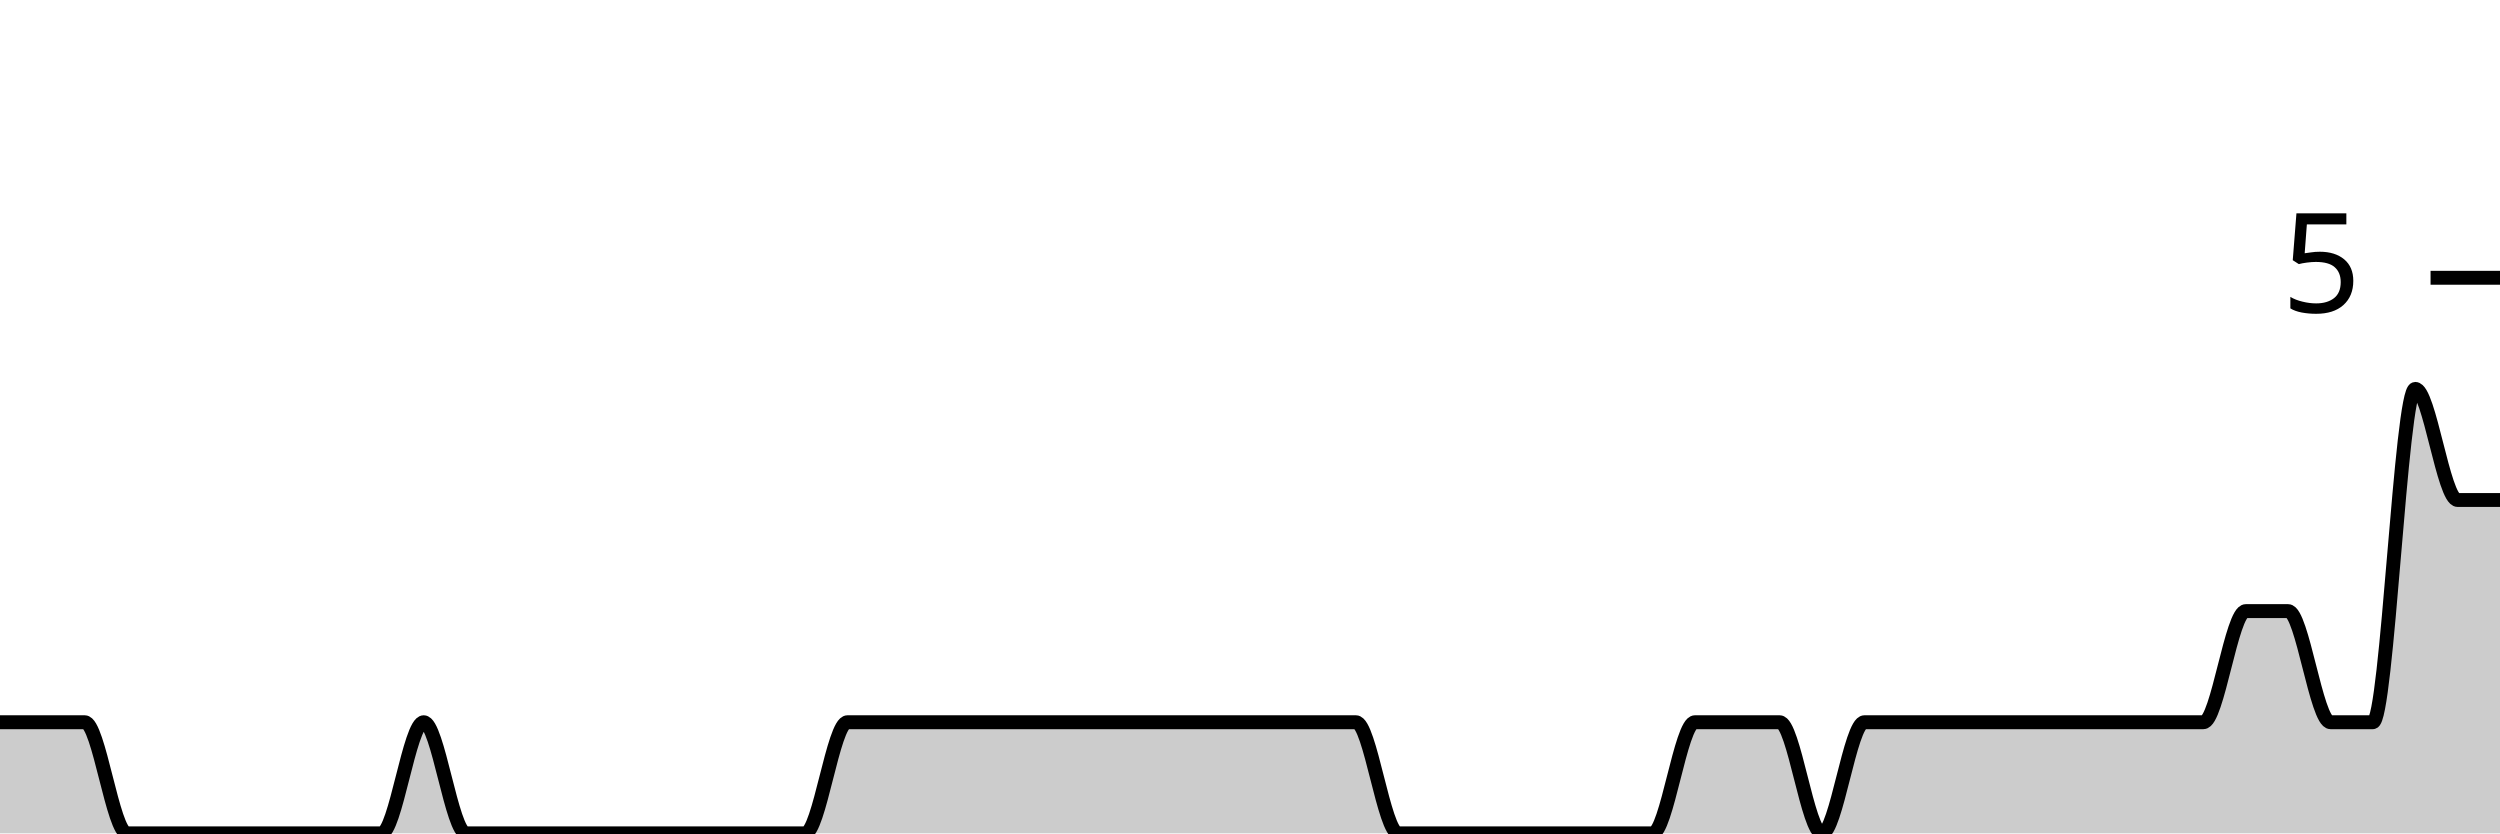
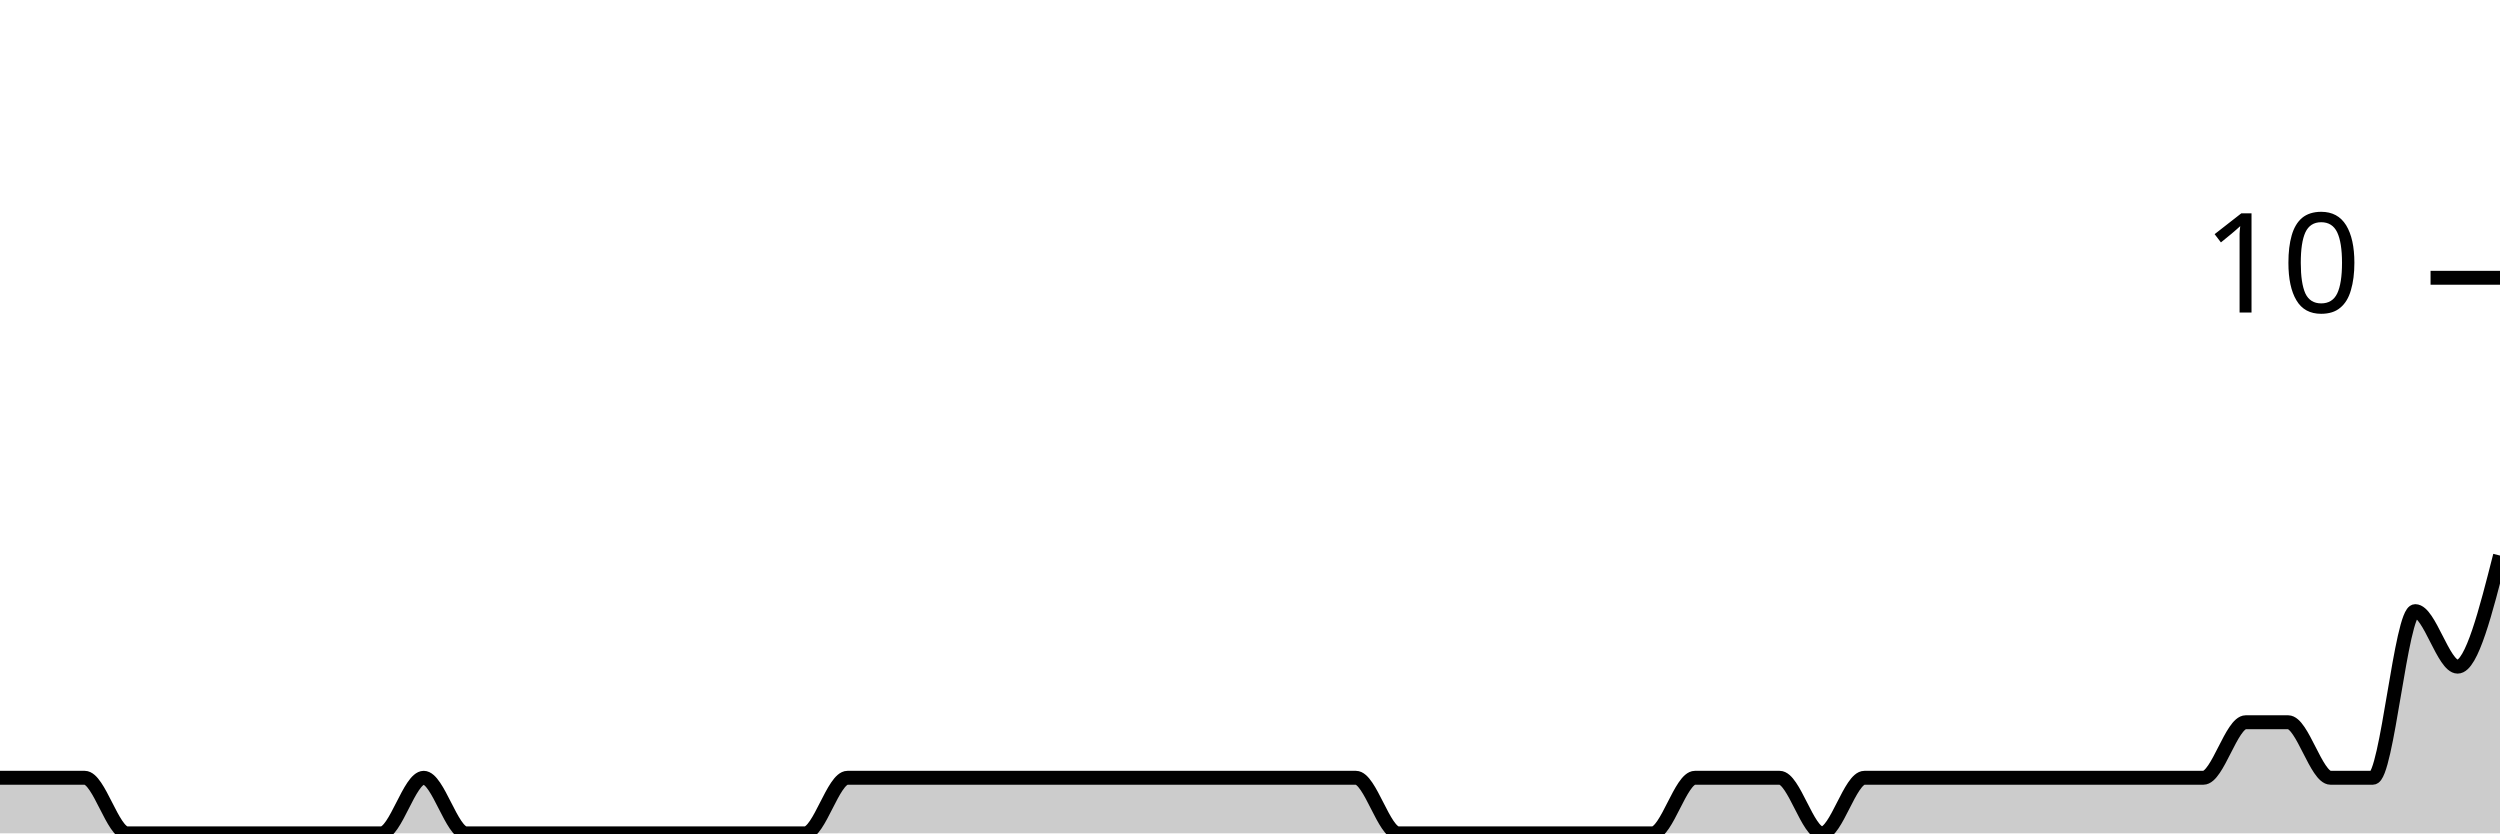
<svg xmlns="http://www.w3.org/2000/svg" viewBox="0 0 180 60">
  <g transform="translate(0,20)">
-     <path class="area" fill="rgba(0, 0, 0, 0.2)" d="M0,32C1.017,32,2.034,32,3.051,32C4.068,32,5.085,32,6.102,32C7.119,32,8.136,40,9.153,40C10.169,40,11.186,40,12.203,40C13.22,40,14.237,40,15.254,40C16.271,40,17.288,40,18.305,40C19.322,40,20.339,40,21.356,40C22.373,40,23.39,40,24.407,40C25.424,40,26.441,40,27.458,40C28.475,40,29.492,32,30.508,32C31.525,32,32.542,40,33.559,40C34.576,40,35.593,40,36.61,40C37.627,40,38.644,40,39.661,40C40.678,40,41.695,40,42.712,40C43.729,40,44.746,40,45.763,40C46.78,40,47.797,40,48.814,40C49.831,40,50.847,40,51.864,40C52.881,40,53.898,40,54.915,40C55.932,40,56.949,40,57.966,40C58.983,40,60,32,61.017,32C62.034,32,63.051,32,64.068,32C65.085,32,66.102,32,67.119,32C68.136,32,69.153,32,70.169,32C71.186,32,72.203,32,73.22,32C74.237,32,75.254,32,76.271,32C77.288,32,78.305,32,79.322,32C80.339,32,81.356,32,82.373,32C83.39,32,84.407,32,85.424,32C86.441,32,87.458,32,88.475,32C89.492,32,90.508,32,91.525,32C92.542,32,93.559,32,94.576,32C95.593,32,96.61,32,97.627,32C98.644,32,99.661,40,100.678,40C101.695,40,102.712,40,103.729,40C104.746,40,105.763,40,106.78,40C107.797,40,108.814,40,109.831,40C110.847,40,111.864,40,112.881,40C113.898,40,114.915,40,115.932,40C116.949,40,117.966,40,118.983,40C120,40,121.017,32,122.034,32C123.051,32,124.068,32,125.085,32C126.102,32,127.119,32,128.136,32C129.153,32,130.169,40,131.186,40C132.203,40,133.22,32,134.237,32C135.254,32,136.271,32,137.288,32C138.305,32,139.322,32,140.339,32C141.356,32,142.373,32,143.39,32C144.407,32,145.424,32,146.441,32C147.458,32,148.475,32,149.492,32C150.508,32,151.525,32,152.542,32C153.559,32,154.576,32,155.593,32C156.61,32,157.627,32,158.644,32C159.661,32,160.678,24,161.695,24C162.712,24,163.729,24,164.746,24C165.763,24,166.78,32,167.797,32C168.814,32,169.831,32,170.847,32C171.864,32,172.881,8,173.898,8C174.915,8,175.932,16,176.949,16C177.966,16,178.983,16,180,16L180,40C178.983,40,177.966,40,176.949,40C175.932,40,174.915,40,173.898,40C172.881,40,171.864,40,170.847,40C169.831,40,168.814,40,167.797,40C166.78,40,165.763,40,164.746,40C163.729,40,162.712,40,161.695,40C160.678,40,159.661,40,158.644,40C157.627,40,156.61,40,155.593,40C154.576,40,153.559,40,152.542,40C151.525,40,150.508,40,149.492,40C148.475,40,147.458,40,146.441,40C145.424,40,144.407,40,143.39,40C142.373,40,141.356,40,140.339,40C139.322,40,138.305,40,137.288,40C136.271,40,135.254,40,134.237,40C133.22,40,132.203,40,131.186,40C130.169,40,129.153,40,128.136,40C127.119,40,126.102,40,125.085,40C124.068,40,123.051,40,122.034,40C121.017,40,120,40,118.983,40C117.966,40,116.949,40,115.932,40C114.915,40,113.898,40,112.881,40C111.864,40,110.847,40,109.831,40C108.814,40,107.797,40,106.78,40C105.763,40,104.746,40,103.729,40C102.712,40,101.695,40,100.678,40C99.661,40,98.644,40,97.627,40C96.61,40,95.593,40,94.576,40C93.559,40,92.542,40,91.525,40C90.508,40,89.492,40,88.475,40C87.458,40,86.441,40,85.424,40C84.407,40,83.39,40,82.373,40C81.356,40,80.339,40,79.322,40C78.305,40,77.288,40,76.271,40C75.254,40,74.237,40,73.22,40C72.203,40,71.186,40,70.169,40C69.153,40,68.136,40,67.119,40C66.102,40,65.085,40,64.068,40C63.051,40,62.034,40,61.017,40C60,40,58.983,40,57.966,40C56.949,40,55.932,40,54.915,40C53.898,40,52.881,40,51.864,40C50.847,40,49.831,40,48.814,40C47.797,40,46.78,40,45.763,40C44.746,40,43.729,40,42.712,40C41.695,40,40.678,40,39.661,40C38.644,40,37.627,40,36.61,40C35.593,40,34.576,40,33.559,40C32.542,40,31.525,40,30.508,40C29.492,40,28.475,40,27.458,40C26.441,40,25.424,40,24.407,40C23.39,40,22.373,40,21.356,40C20.339,40,19.322,40,18.305,40C17.288,40,16.271,40,15.254,40C14.237,40,13.22,40,12.203,40C11.186,40,10.169,40,9.153,40C8.136,40,7.119,40,6.102,40C5.085,40,4.068,40,3.051,40C2.034,40,1.017,40,0,40Z" />
-     <path class="line" stroke="black" fill="none" d="M0,32C1.017,32,2.034,32,3.051,32C4.068,32,5.085,32,6.102,32C7.119,32,8.136,40,9.153,40C10.169,40,11.186,40,12.203,40C13.22,40,14.237,40,15.254,40C16.271,40,17.288,40,18.305,40C19.322,40,20.339,40,21.356,40C22.373,40,23.39,40,24.407,40C25.424,40,26.441,40,27.458,40C28.475,40,29.492,32,30.508,32C31.525,32,32.542,40,33.559,40C34.576,40,35.593,40,36.61,40C37.627,40,38.644,40,39.661,40C40.678,40,41.695,40,42.712,40C43.729,40,44.746,40,45.763,40C46.78,40,47.797,40,48.814,40C49.831,40,50.847,40,51.864,40C52.881,40,53.898,40,54.915,40C55.932,40,56.949,40,57.966,40C58.983,40,60,32,61.017,32C62.034,32,63.051,32,64.068,32C65.085,32,66.102,32,67.119,32C68.136,32,69.153,32,70.169,32C71.186,32,72.203,32,73.22,32C74.237,32,75.254,32,76.271,32C77.288,32,78.305,32,79.322,32C80.339,32,81.356,32,82.373,32C83.39,32,84.407,32,85.424,32C86.441,32,87.458,32,88.475,32C89.492,32,90.508,32,91.525,32C92.542,32,93.559,32,94.576,32C95.593,32,96.61,32,97.627,32C98.644,32,99.661,40,100.678,40C101.695,40,102.712,40,103.729,40C104.746,40,105.763,40,106.78,40C107.797,40,108.814,40,109.831,40C110.847,40,111.864,40,112.881,40C113.898,40,114.915,40,115.932,40C116.949,40,117.966,40,118.983,40C120,40,121.017,32,122.034,32C123.051,32,124.068,32,125.085,32C126.102,32,127.119,32,128.136,32C129.153,32,130.169,40,131.186,40C132.203,40,133.22,32,134.237,32C135.254,32,136.271,32,137.288,32C138.305,32,139.322,32,140.339,32C141.356,32,142.373,32,143.39,32C144.407,32,145.424,32,146.441,32C147.458,32,148.475,32,149.492,32C150.508,32,151.525,32,152.542,32C153.559,32,154.576,32,155.593,32C156.61,32,157.627,32,158.644,32C159.661,32,160.678,24,161.695,24C162.712,24,163.729,24,164.746,24C165.763,24,166.78,32,167.797,32C168.814,32,169.831,32,170.847,32C171.864,32,172.881,8,173.898,8C174.915,8,175.932,16,176.949,16C177.966,16,178.983,16,180,16" />
+     <path class="area" fill="rgba(0, 0, 0, 0.2)" d="M0,36C1.017,36,2.034,36,3.051,36C4.068,36,5.085,36,6.102,36C7.119,36,8.136,40,9.153,40C10.169,40,11.186,40,12.203,40C13.22,40,14.237,40,15.254,40C16.271,40,17.288,40,18.305,40C19.322,40,20.339,40,21.356,40C22.373,40,23.39,40,24.407,40C25.424,40,26.441,40,27.458,40C28.475,40,29.492,36,30.508,36C31.525,36,32.542,40,33.559,40C34.576,40,35.593,40,36.61,40C37.627,40,38.644,40,39.661,40C40.678,40,41.695,40,42.712,40C43.729,40,44.746,40,45.763,40C46.78,40,47.797,40,48.814,40C49.831,40,50.847,40,51.864,40C52.881,40,53.898,40,54.915,40C55.932,40,56.949,40,57.966,40C58.983,40,60,36,61.017,36C62.034,36,63.051,36,64.068,36C65.085,36,66.102,36,67.119,36C68.136,36,69.153,36,70.169,36C71.186,36,72.203,36,73.22,36C74.237,36,75.254,36,76.271,36C77.288,36,78.305,36,79.322,36C80.339,36,81.356,36,82.373,36C83.39,36,84.407,36,85.424,36C86.441,36,87.458,36,88.475,36C89.492,36,90.508,36,91.525,36C92.542,36,93.559,36,94.576,36C95.593,36,96.61,36,97.627,36C98.644,36,99.661,40,100.678,40C101.695,40,102.712,40,103.729,40C104.746,40,105.763,40,106.78,40C107.797,40,108.814,40,109.831,40C110.847,40,111.864,40,112.881,40C113.898,40,114.915,40,115.932,40C116.949,40,117.966,40,118.983,40C120,40,121.017,36,122.034,36C123.051,36,124.068,36,125.085,36C126.102,36,127.119,36,128.136,36C129.153,36,130.169,40,131.186,40C132.203,40,133.22,36,134.237,36C135.254,36,136.271,36,137.288,36C138.305,36,139.322,36,140.339,36C141.356,36,142.373,36,143.39,36C144.407,36,145.424,36,146.441,36C147.458,36,148.475,36,149.492,36C150.508,36,151.525,36,152.542,36C153.559,36,154.576,36,155.593,36C156.61,36,157.627,36,158.644,36C159.661,36,160.678,32,161.695,32C162.712,32,163.729,32,164.746,32C165.763,32,166.78,36,167.797,36C168.814,36,169.831,36,170.847,36C171.864,36,172.881,24,173.898,24C174.915,24,175.932,28,176.949,28C177.966,28,178.983,24,180,20L180,40C178.983,40,177.966,40,176.949,40C175.932,40,174.915,40,173.898,40C172.881,40,171.864,40,170.847,40C169.831,40,168.814,40,167.797,40C166.78,40,165.763,40,164.746,40C163.729,40,162.712,40,161.695,40C160.678,40,159.661,40,158.644,40C157.627,40,156.61,40,155.593,40C154.576,40,153.559,40,152.542,40C151.525,40,150.508,40,149.492,40C148.475,40,147.458,40,146.441,40C145.424,40,144.407,40,143.39,40C142.373,40,141.356,40,140.339,40C139.322,40,138.305,40,137.288,40C136.271,40,135.254,40,134.237,40C133.22,40,132.203,40,131.186,40C130.169,40,129.153,40,128.136,40C127.119,40,126.102,40,125.085,40C124.068,40,123.051,40,122.034,40C121.017,40,120,40,118.983,40C117.966,40,116.949,40,115.932,40C114.915,40,113.898,40,112.881,40C111.864,40,110.847,40,109.831,40C108.814,40,107.797,40,106.78,40C105.763,40,104.746,40,103.729,40C102.712,40,101.695,40,100.678,40C99.661,40,98.644,40,97.627,40C96.61,40,95.593,40,94.576,40C93.559,40,92.542,40,91.525,40C90.508,40,89.492,40,88.475,40C87.458,40,86.441,40,85.424,40C84.407,40,83.39,40,82.373,40C81.356,40,80.339,40,79.322,40C78.305,40,77.288,40,76.271,40C75.254,40,74.237,40,73.22,40C72.203,40,71.186,40,70.169,40C69.153,40,68.136,40,67.119,40C66.102,40,65.085,40,64.068,40C63.051,40,62.034,40,61.017,40C60,40,58.983,40,57.966,40C56.949,40,55.932,40,54.915,40C53.898,40,52.881,40,51.864,40C50.847,40,49.831,40,48.814,40C47.797,40,46.78,40,45.763,40C44.746,40,43.729,40,42.712,40C41.695,40,40.678,40,39.661,40C38.644,40,37.627,40,36.61,40C35.593,40,34.576,40,33.559,40C32.542,40,31.525,40,30.508,40C29.492,40,28.475,40,27.458,40C26.441,40,25.424,40,24.407,40C23.39,40,22.373,40,21.356,40C20.339,40,19.322,40,18.305,40C17.288,40,16.271,40,15.254,40C14.237,40,13.22,40,12.203,40C11.186,40,10.169,40,9.153,40C8.136,40,7.119,40,6.102,40C5.085,40,4.068,40,3.051,40C2.034,40,1.017,40,0,40Z" />
+     <path class="line" stroke="black" fill="none" d="M0,36C1.017,36,2.034,36,3.051,36C4.068,36,5.085,36,6.102,36C7.119,36,8.136,40,9.153,40C10.169,40,11.186,40,12.203,40C13.22,40,14.237,40,15.254,40C16.271,40,17.288,40,18.305,40C19.322,40,20.339,40,21.356,40C22.373,40,23.39,40,24.407,40C25.424,40,26.441,40,27.458,40C28.475,40,29.492,36,30.508,36C31.525,36,32.542,40,33.559,40C34.576,40,35.593,40,36.61,40C37.627,40,38.644,40,39.661,40C40.678,40,41.695,40,42.712,40C43.729,40,44.746,40,45.763,40C46.78,40,47.797,40,48.814,40C49.831,40,50.847,40,51.864,40C52.881,40,53.898,40,54.915,40C55.932,40,56.949,40,57.966,40C58.983,40,60,36,61.017,36C62.034,36,63.051,36,64.068,36C65.085,36,66.102,36,67.119,36C68.136,36,69.153,36,70.169,36C71.186,36,72.203,36,73.22,36C74.237,36,75.254,36,76.271,36C77.288,36,78.305,36,79.322,36C80.339,36,81.356,36,82.373,36C83.39,36,84.407,36,85.424,36C86.441,36,87.458,36,88.475,36C89.492,36,90.508,36,91.525,36C92.542,36,93.559,36,94.576,36C95.593,36,96.61,36,97.627,36C98.644,36,99.661,40,100.678,40C101.695,40,102.712,40,103.729,40C104.746,40,105.763,40,106.78,40C107.797,40,108.814,40,109.831,40C110.847,40,111.864,40,112.881,40C113.898,40,114.915,40,115.932,40C116.949,40,117.966,40,118.983,40C120,40,121.017,36,122.034,36C123.051,36,124.068,36,125.085,36C126.102,36,127.119,36,128.136,36C129.153,36,130.169,40,131.186,40C132.203,40,133.22,36,134.237,36C135.254,36,136.271,36,137.288,36C138.305,36,139.322,36,140.339,36C141.356,36,142.373,36,143.39,36C144.407,36,145.424,36,146.441,36C147.458,36,148.475,36,149.492,36C150.508,36,151.525,36,152.542,36C153.559,36,154.576,36,155.593,36C156.61,36,157.627,36,158.644,36C159.661,36,160.678,32,161.695,32C162.712,32,163.729,32,164.746,32C165.763,32,166.78,36,167.797,36C168.814,36,169.831,36,170.847,36C171.864,36,172.881,24,173.898,24C174.915,24,175.932,28,176.949,28C177.966,28,178.983,24,180,20" />
    <path class="axis-ceiling" stroke-width="1" stroke="black" fill="none" d="M175,0L180,0" />
-     <text class="axis-ceiling-label" font-family="sans-serif" text-anchor="end" font-size="10px" x="170" y="2.5">5</text>
+     <text class="axis-ceiling-label" font-family="sans-serif" text-anchor="end" font-size="10px" x="170" y="2.5">10</text>
  </g>
</svg>
